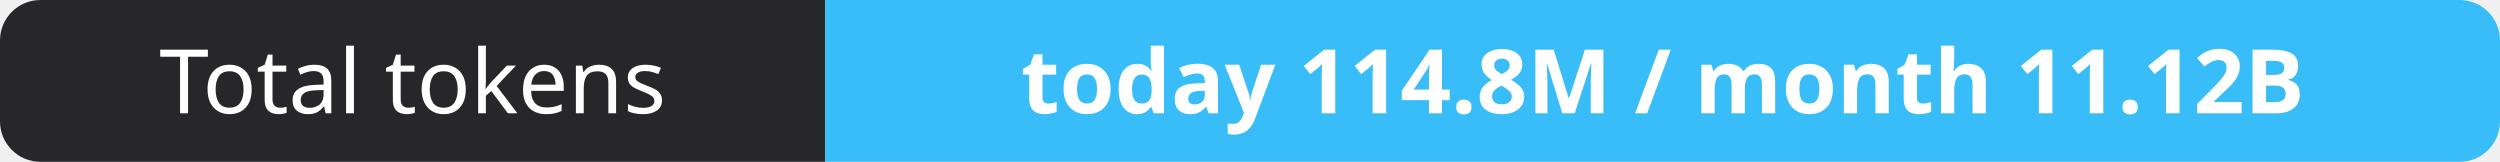
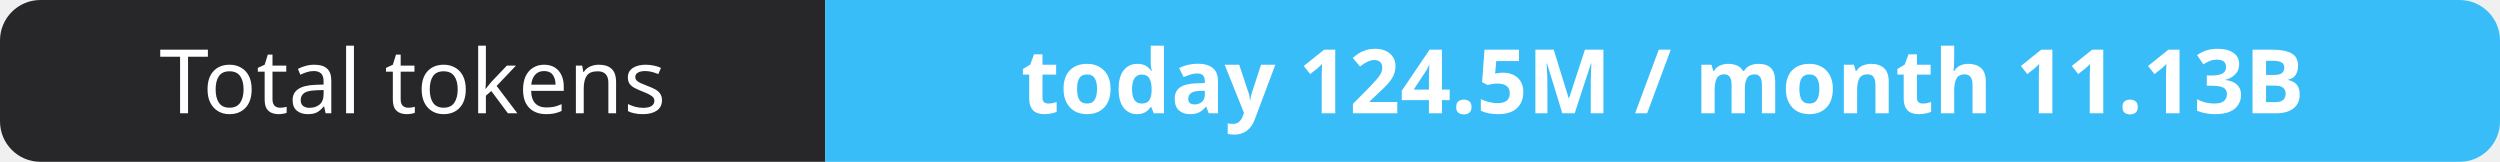
- <svg xmlns="http://www.w3.org/2000/svg" width="309" height="20" role="img" aria-label="Total tokens: today 114.8M / month 11.12B">
+ <svg xmlns="http://www.w3.org/2000/svg" width="309" height="20" role="img" aria-label="Total tokens: today 124.5M / month 11.13B">
  <clipPath id="r">
    <rect width="309" height="20" rx="5" fill="#fff" />
  </clipPath>
  <g clip-path="url(#r)">
    <rect width="102" height="20" fill="#27272a" />
    <rect x="102" width="207" height="20" fill="#38bdf8" />
  </g>
  <g fill="#fff" text-anchor="middle" font-family="Verdana,Geneva,sans-serif" font-size="11">
    <text x="51.0" y="14">Total tokens</text>
-     <text x="205.5" y="14" font-weight="700">today 114.8M / month 11.12B</text>
+     <text x="205.5" y="14" font-weight="700">today 124.5M / month 11.13B</text>
  </g>
</svg>
